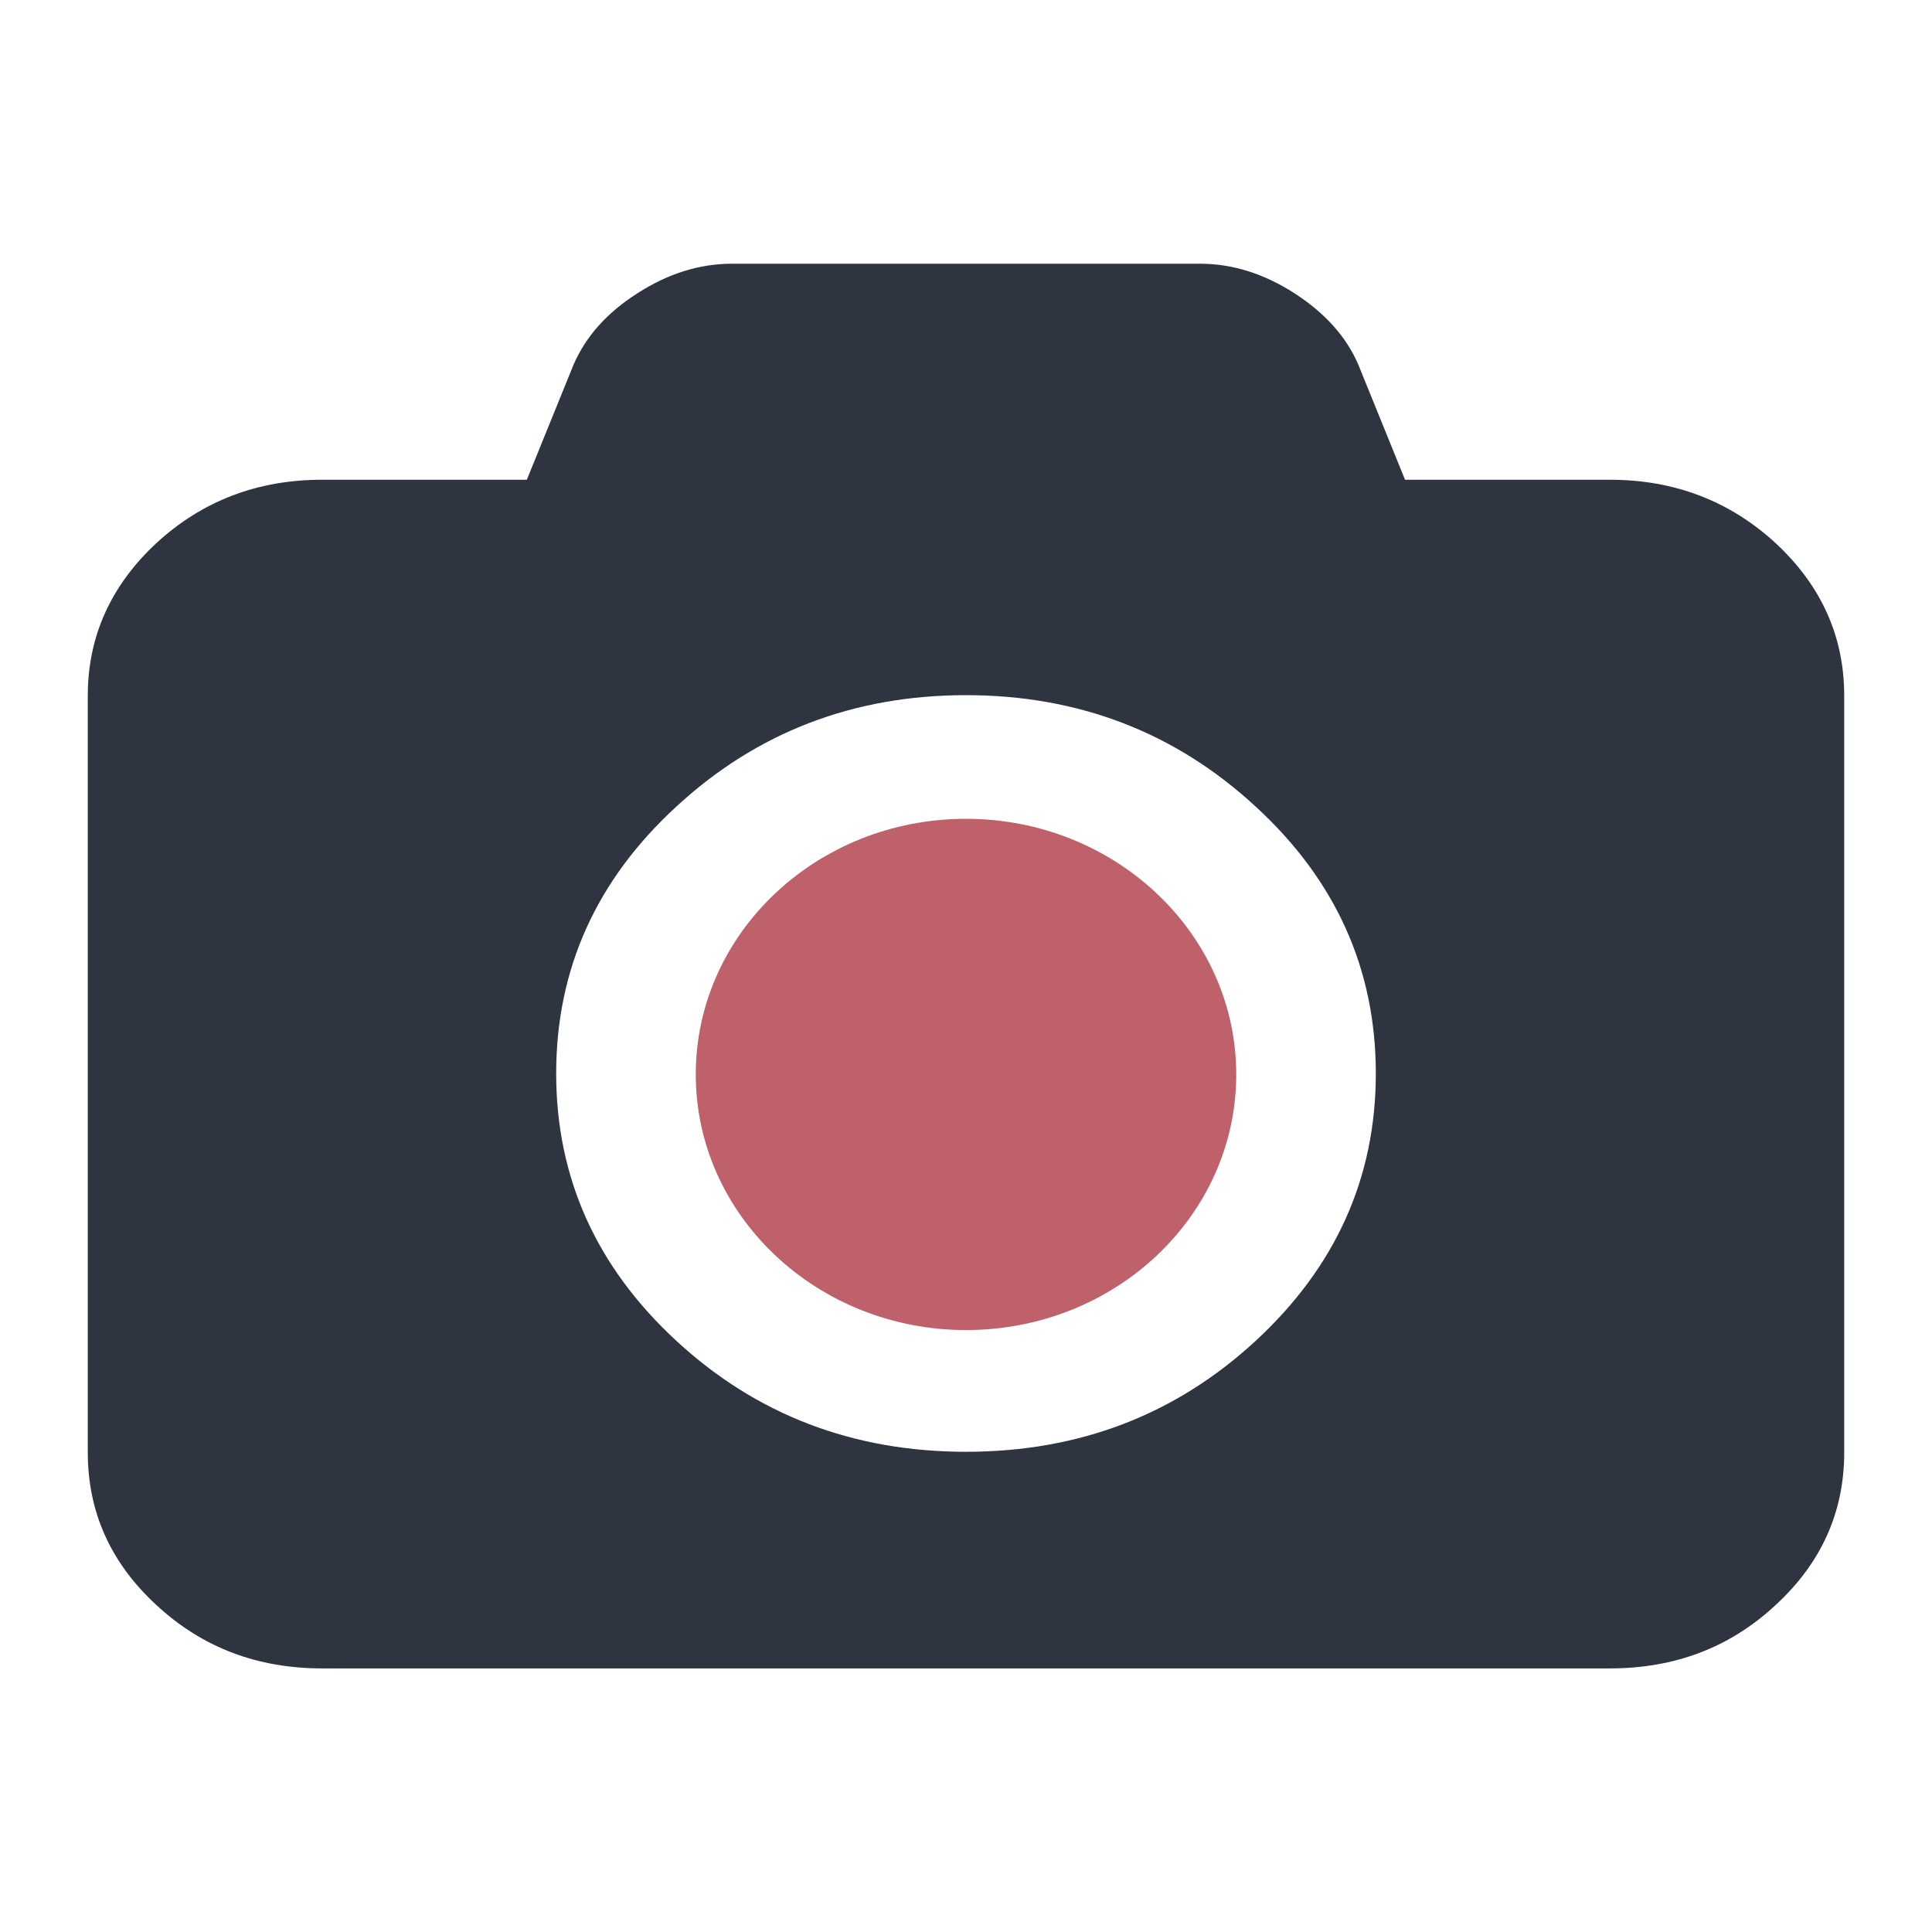
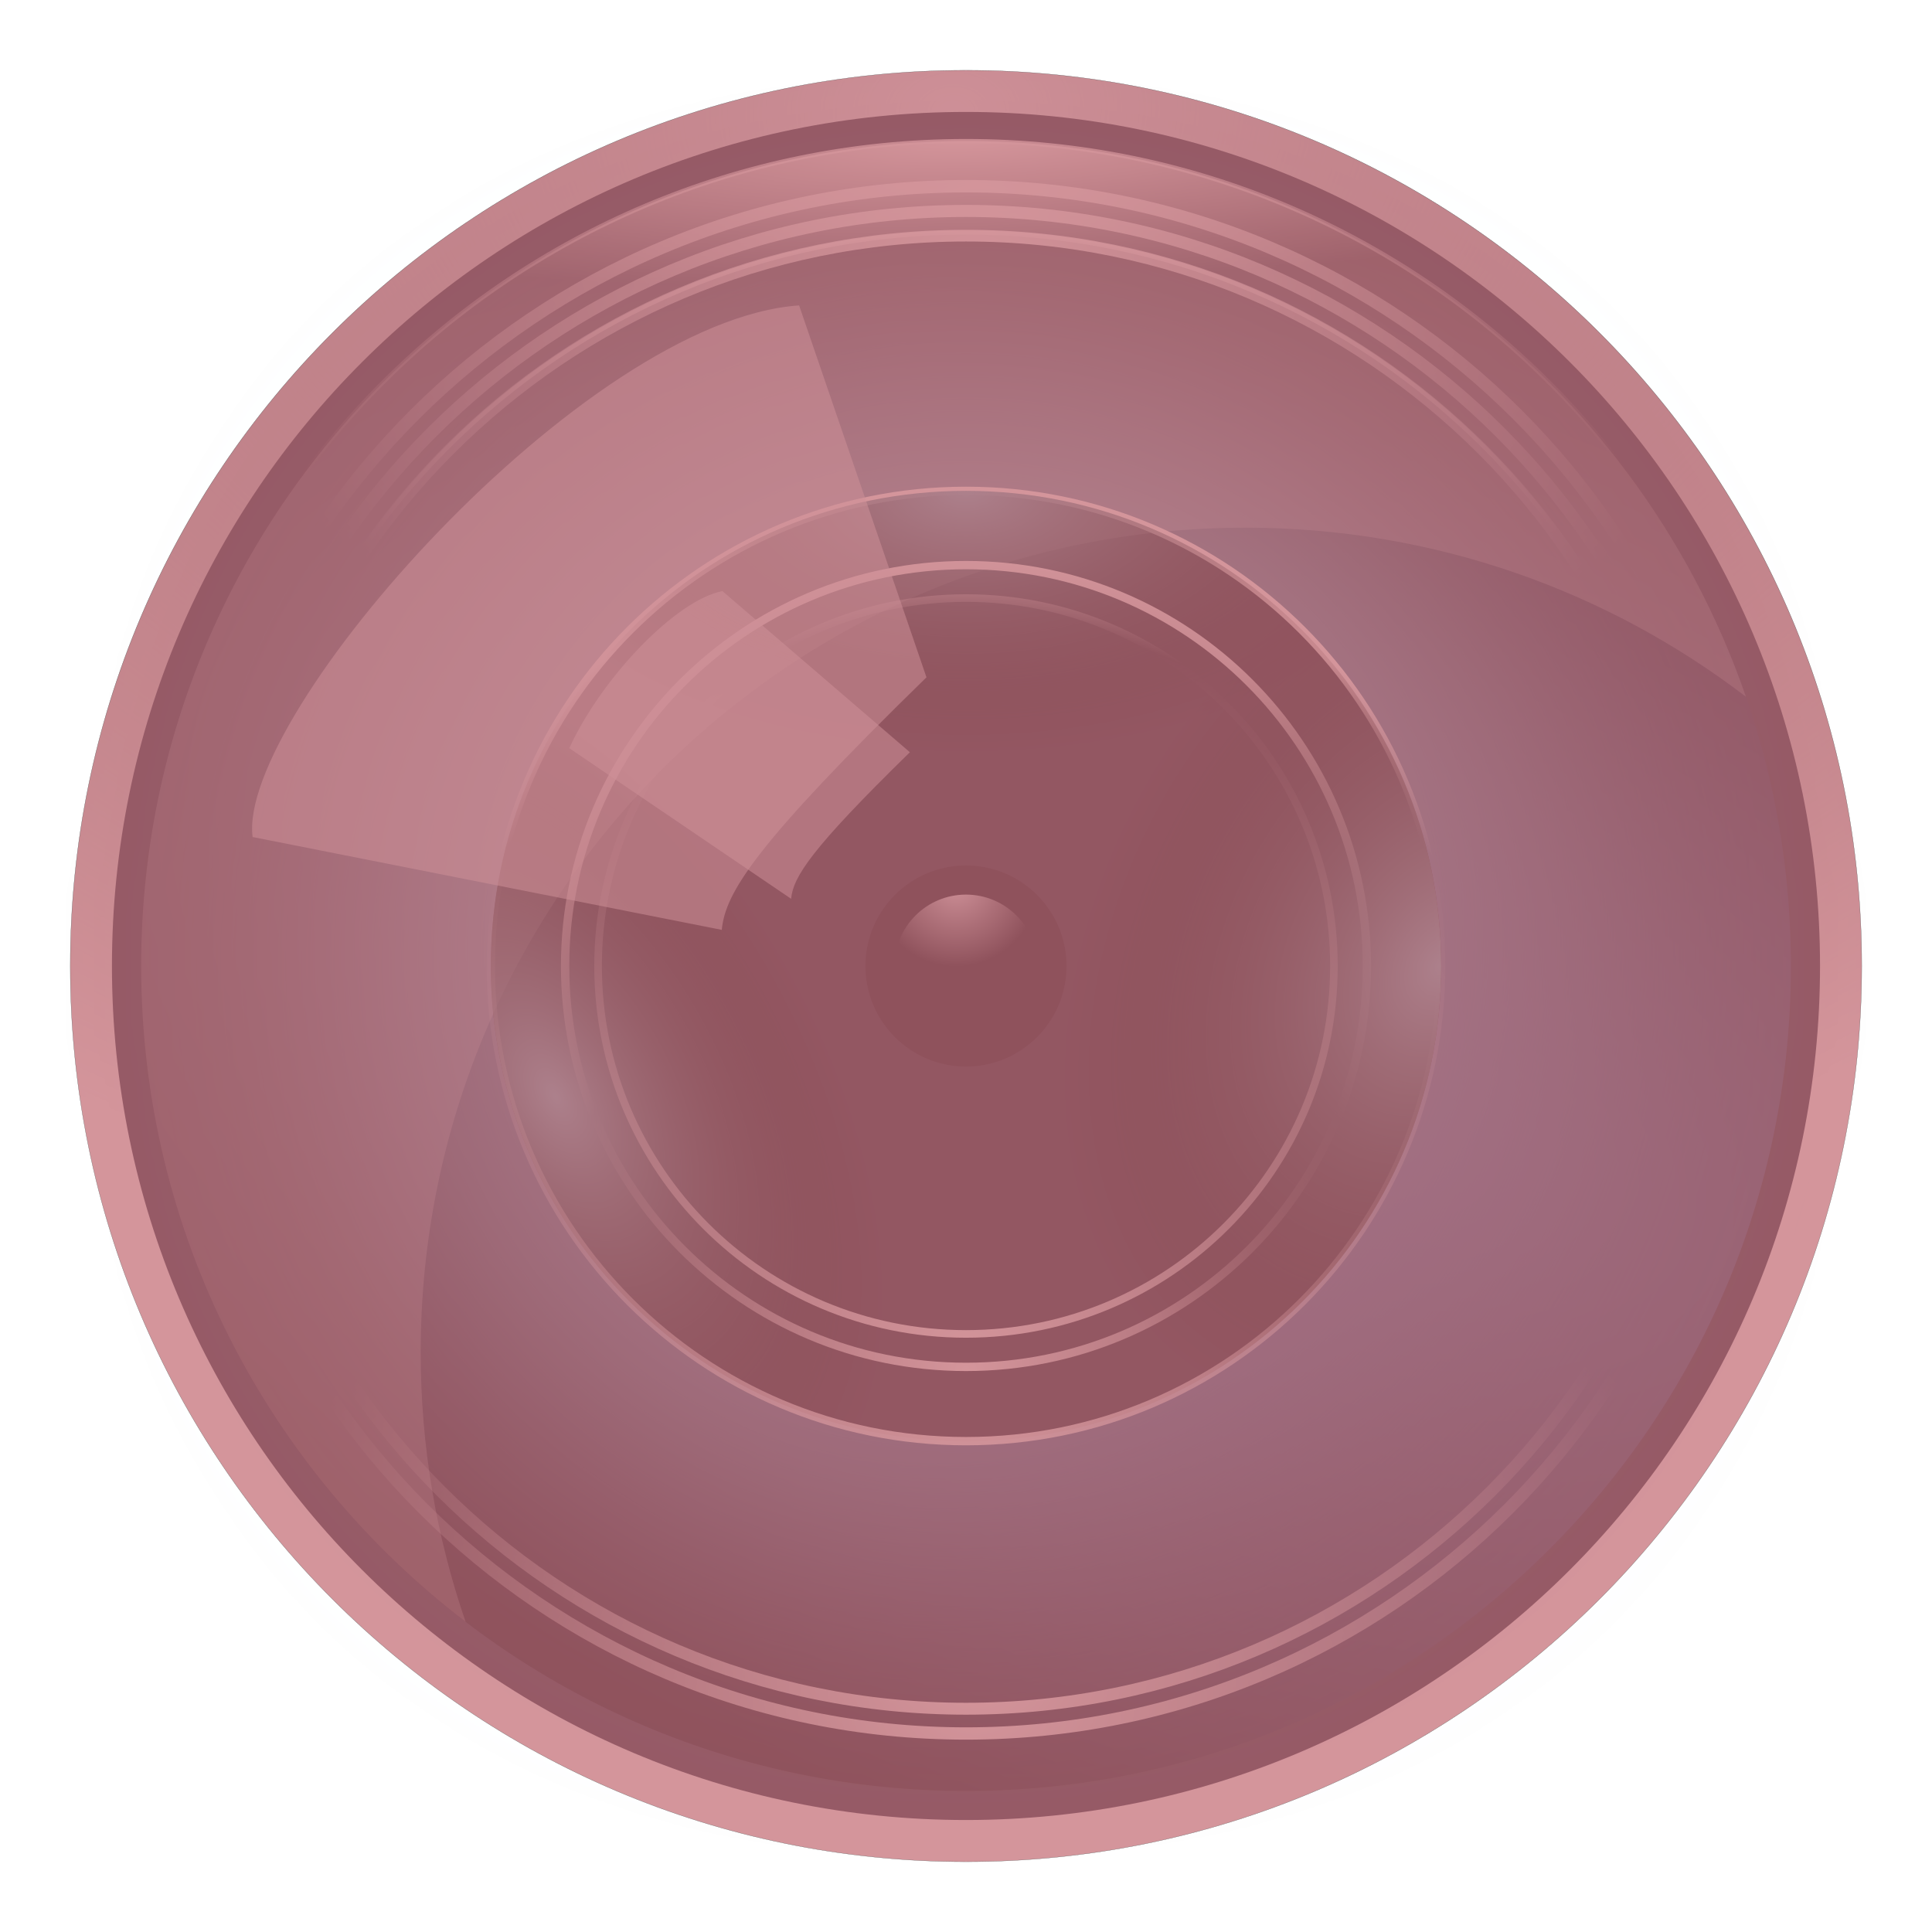
- <svg xmlns="http://www.w3.org/2000/svg" viewBox="0 0 16 16">
-   <path d="m13.332 3.973c0.535 0 0.992 0.176 1.371 0.523 0.379 0.352 0.57 0.773 0.57 1.266v6.266c0 0.496-0.191 0.918-0.57 1.266-0.379 0.352-0.836 0.523-1.371 0.523h-10.664c-0.535 0-0.992-0.172-1.371-0.523-0.379-0.348-0.57-0.77-0.57-1.266v-6.266c0-0.492 0.191-0.914 0.57-1.266 0.379-0.348 0.836-0.523 1.371-0.523h1.695l0.387-0.953c0.098-0.227 0.27-0.426 0.527-0.59 0.254-0.164 0.516-0.246 0.785-0.246h3.875c0.27 0 0.531 0.082 0.785 0.246s0.43 0.363 0.527 0.59l0.387 0.953zm-5.332 8.05c0.934 0 1.734-0.305 2.398-0.918s0.996-1.352 0.996-2.215-0.332-1.602-0.996-2.211c-0.664-0.613-1.465-0.922-2.398-0.922-0.934 0-1.734 0.309-2.398 0.922-0.664 0.609-0.996 1.348-0.996 2.211s0.332 1.602 0.996 2.215 1.465 0.918 2.398 0.918z" fill="#2e3440" />
-   <path d="m10.238 8.898c0 1.168-1 2.117-2.238 2.117-1.234 0-2.238-0.949-2.238-2.117s1-2.117 2.238-2.117c1.234 0 2.238 0.949 2.238 2.117z" fill="#bf616a" />
+ <svg xmlns="http://www.w3.org/2000/svg" xmlns:xlink="http://www.w3.org/1999/xlink" version="1.1" viewBox="0 0 16 16">
+   <defs>
+     <radialGradient id="radialGradient3721" cx="-4657.9" cy="-49.371" r="257.14" gradientTransform="matrix(.0025854 .103 -.14375 .0036098 -31.203 470.83)" gradientUnits="userSpaceOnUse">
+       <stop stop-color="#eceff4" offset="0" />
+       <stop stop-color="#2e3440" stop-opacity="0" offset="1" />
+     </radialGradient>
+     <radialGradient id="radialGradient3769" cx="424.68" cy="201.21" r="257.14" gradientTransform="matrix(-.025951 .068343 -.12814 -.048657 8.7029 -5.8134)" gradientUnits="userSpaceOnUse">
+       <stop stop-color="#5e81ac" offset="0" />
+       <stop stop-color="#2e3440" offset="1" />
+     </radialGradient>
+     <radialGradient id="radialGradient3786" cx="316.31" cy="367.39" r="257.14" gradientTransform="matrix(-.66724 1.3468 -2.1729 -1.0765 1325.7 336.88)" gradientUnits="userSpaceOnUse">
+       <stop stop-color="#5e81ac" offset="0" />
+       <stop stop-color="#88c0d0" offset="1" />
+     </radialGradient>
+     <filter id="filter3818" x="-.299" y="-.299" width="1.598" height="1.598" color-interpolation-filters="sRGB">
+       <feGaussianBlur stdDeviation="64.028" />
+     </filter>
+     <radialGradient id="radialGradient4091" cx="466.48" cy="291.37" r="257.14" gradientTransform="matrix(-.00035353 .018652 -.025113 -.00047594 15.573 -6.7587)" gradientUnits="userSpaceOnUse" xlink:href="#radialGradient3850" />
+     <radialGradient id="radialGradient3850" cx="466.48" cy="291.37" r="257.14" gradientTransform="matrix(-.014075 .74261 -.99982 -.018948 764.36 -49.514)" gradientUnits="userSpaceOnUse">
+       <stop stop-color="#fff" offset="0" />
+       <stop stop-color="#fff" stop-opacity="0" offset="1" />
+     </radialGradient>
+     <radialGradient id="radialGradient4093" cx="466.48" cy="291.37" r="257.14" gradientTransform="matrix(-.00034791 -.018356 -.024714 .00046837 15.453 22.524)" gradientUnits="userSpaceOnUse" xlink:href="#radialGradient3850" />
+     <radialGradient id="radialGradient4095" cx="466.48" cy="291.37" r="257.14" gradientTransform="matrix(-.00094444 .049829 -.067088 -.0012714 -15.608 -28.988)" gradientUnits="userSpaceOnUse" xlink:href="#radialGradient3850" />
+     <radialGradient id="radialGradient4097" cx="466.48" cy="291.37" r="257.14" gradientTransform="matrix(-.00092895 -.049012 -.065988 .0012506 -15.939 49.221)" gradientUnits="userSpaceOnUse" xlink:href="#radialGradient3850" />
+     <radialGradient id="radialGradient4099" cx="466.48" cy="291.37" r="257.14" gradientTransform="matrix(-.00091345 .048194 -.064887 -.0012297 -16.272 -27.694)" gradientUnits="userSpaceOnUse" xlink:href="#radialGradient3850" />
+     <radialGradient id="radialGradient3981" cx="240.64" cy="467.49" r="257.14" gradientTransform="matrix(.00747 -.0042009 -.0075016 -.01334 6.3084 16.327)" gradientUnits="userSpaceOnUse" xlink:href="#linearGradient3961" />
+     <linearGradient id="linearGradient3961">
+       <stop stop-color="#88c0d0" offset="0" />
+       <stop stop-opacity="0" offset="1" />
+     </linearGradient>
+     <radialGradient id="radialGradient3916" cx="466.73" cy="275.13" r="259.4" gradientTransform="matrix(1.3734e-6 -.026488 .022497 1.1342e-6 1.8096 23.718)" gradientUnits="userSpaceOnUse" xlink:href="#linearGradient3908" />
+     <linearGradient id="linearGradient3908">
+       <stop stop-color="#fff" offset="0" />
+       <stop stop-color="#fff" stop-opacity="0" offset=".906" />
+       <stop stop-color="#fff" offset="1" />
+     </linearGradient>
+     <radialGradient id="radialGradient3979" cx="202.51" cy="538.01" r="257.14" gradientTransform="matrix(0 .008441 .015304 0 -.23381 2.3552)" gradientUnits="userSpaceOnUse" xlink:href="#linearGradient3961" />
+     <radialGradient id="radialGradient3914" cx="464.4" cy="229.23" r="259.81" gradientTransform="matrix(1.2494e-6 -.026446 .022461 1.1317e-6 2.8505 23.636)" gradientUnits="userSpaceOnUse">
+       <stop stop-color="#fff" offset="0" />
+       <stop stop-color="#fff" stop-opacity="0" offset=".612" />
+       <stop stop-color="#fff" offset="1" />
+     </radialGradient>
+     <radialGradient id="radialGradient3983" cx="229.97" cy="531.78" r="257.14" gradientTransform="matrix(-.0099509 -.0051585 .0070435 -.013587 10.478 16.412)" gradientUnits="userSpaceOnUse" xlink:href="#linearGradient3961" />
+     <radialGradient id="radialGradient3918" cx="463.05" cy="202.94" r="259.81" gradientTransform="matrix(1.4101e-6 -.026446 .022462 1.1327e-6 3.4409 23.6)" gradientUnits="userSpaceOnUse" xlink:href="#linearGradient3908" />
+     <radialGradient id="radialGradient3957" cx="404.07" cy="349.48" r="198.64" gradientTransform="matrix(-.0001656 -.0060968 .036653 -.00099556 -4.7421 3.9624)" gradientUnits="userSpaceOnUse">
+       <stop stop-color="#fff" offset="0" />
+       <stop stop-color="#fff" stop-opacity="0" offset="1" />
+     </radialGradient>
+     <radialGradient id="radialGradient3949" cx="423.57" cy="347.42" r="198.14" gradientTransform="matrix(.0042259 .032828 -.034195 .0044017 18.057 -15.494)" gradientUnits="userSpaceOnUse">
+       <stop stop-color="#fff" offset="0" />
+       <stop stop-color="#fff" stop-opacity="0" offset="1" />
+     </radialGradient>
+     <radialGradient id="radialGradient4001" cx="498.44" cy="834.63" r="257.14" gradientTransform="matrix(-.007314 .00087751 -.00087751 -.007314 -31.687 14.226)" gradientUnits="userSpaceOnUse">
+       <stop stop-color="#eceff4" offset="0" />
+       <stop stop-color="#2e3440" offset="1" />
+     </radialGradient>
+   </defs>
+   <g transform="matrix(.36243 0 0 .36243 20.989 4.2164)" stroke-width=".933">
+     <path d="m-15.373 10.44c0 11.303-9.163 20.466-20.466 20.466-11.303 0-20.466-9.163-20.466-20.466 0-11.303 9.163-20.466 20.466-20.466 11.303-7.56e-4 20.466 9.162 20.466 20.466z" fill="url(#radialGradient3721)" />
+     <path d="m-16.324 10.439c0-10.778-8.737-19.515-19.515-19.515-10.778 0-19.515 8.737-19.515 19.515 0 10.778 8.737 19.515 19.515 19.515 10.777 7.56e-4 19.515-8.737 19.515-19.515z" fill="#434c5e" />
+     <path d="m-16.989 10.44c0 10.41-8.439 18.849-18.849 18.849-10.41 0-18.849-8.439-18.849-18.849 0-10.41 8.439-18.849 18.849-18.849 10.41-7.559e-4 18.849 8.438 18.849 18.849z" fill="url(#radialGradient3769)" />
+   </g>
+   <path transform="matrix(-.018254 0 0 -.018254 16.449 17.822)" d="m720 538.08c0 142.02-115.13 257.14-257.14 257.14-142.02 0-257.14-115.13-257.14-257.14 0-142.02 115.13-257.14 257.14-257.14 142.01-0.01 257.14 115.12 257.14 257.14z" fill="url(#radialGradient3786)" filter="url(#filter3818)" />
+   <path d="m14.458 8c0 3.567-2.892 6.458-6.458 6.458-3.567 0-6.458-2.892-6.458-6.458 0-3.567 2.892-6.458 6.458-6.458 3.567-2.425e-4 6.458 2.892 6.458 6.458z" fill="none" stroke="url(#radialGradient4091)" stroke-width=".103" />
+   <path d="m14.356 8c0-3.51-2.846-6.356-6.356-6.356-3.51 0-6.356 2.846-6.356 6.356 0 3.51 2.846 6.356 6.356 6.356 3.51 2.44e-4 6.356-2.846 6.356-6.356z" fill="none" stroke="url(#radialGradient4093)" stroke-width=".102" />
+   <path d="m8 11.935c2.174 0 3.935-1.762 3.935-3.935 0-2.174-1.762-3.935-3.935-3.935-2.174 0-3.935 1.762-3.935 3.935-1.341e-4 2.173 1.762 3.935 3.935 3.935z" fill="#3b4252" stroke-width=".338" />
+   <g transform="matrix(.36243 0 0 .36243 20.989 4.2164)" fill="none">
+     <path d="m-18.584 10.44c0 9.53-7.725 17.254-17.254 17.254-9.53 0-17.254-7.725-17.254-17.254 0-9.53 7.725-17.254 17.254-17.254 9.529-6.69e-4 17.254 7.725 17.254 17.254z" stroke="url(#radialGradient4095)" stroke-width=".276" />
+     <path d="m-18.867 10.44c0-9.373-7.599-16.971-16.971-16.971-9.373 0-16.971 7.599-16.971 16.971 0 9.373 7.599 16.971 16.971 16.971 9.373 6.58e-4 16.971-7.598 16.971-16.971z" stroke="url(#radialGradient4097)" stroke-width=".272" />
+     <path d="m-19.151 10.439c0 9.217-7.472 16.688-16.688 16.688-9.217 0-16.688-7.472-16.688-16.688 0-9.217 7.472-16.688 16.688-16.688 9.216-6.652e-4 16.688 7.471 16.688 16.688z" stroke="url(#radialGradient4099)" stroke-width=".267" />
+   </g>
+   <path d="m8.001 1.168c-3.773 0-6.832 3.059-6.832 6.832 0 2.215 1.054 4.183 2.687 5.431-0.241-0.699-0.372-1.449-0.372-2.23 0-3.773 3.058-6.831 6.831-6.831 1.558 0 2.994 0.521 4.144 1.4-0.924-2.678-3.466-4.602-6.458-4.602z" fill="#eceff4" opacity=".245" stroke-width=".338" />
+   <path d="m11.935 8c0-2.174-1.762-3.935-3.935-3.935-2.174 0-3.935 1.762-3.935 3.935 0 2.174 1.762 3.935 3.935 3.935 2.173 1.36e-4 3.935-1.762 3.935-3.935z" fill="url(#radialGradient3981)" stroke-width=".338" />
+   <path d="m4.065 8c0-2.174 1.762-3.935 3.935-3.935 2.174 0 3.935 1.762 3.935 3.935 0 2.174-1.762 3.935-3.935 3.935-2.173 1.36e-4 -3.935-1.762-3.935-3.935z" fill="none" stroke="url(#radialGradient3916)" stroke-width=".069" />
+   <path d="m8 11.935c2.174 0 3.935-1.762 3.935-3.935 0-2.174-1.762-3.935-3.935-3.935-2.174 0-3.935 1.762-3.935 3.935-1.341e-4 2.173 1.762 3.935 3.935 3.935z" fill="url(#radialGradient3979)" stroke-width=".338" />
+   <path d="m4.68 8c0-1.834 1.486-3.32 3.32-3.32 1.834 0 3.32 1.486 3.32 3.32 0 1.834-1.486 3.32-3.32 3.32-1.834 1.34e-4 -3.32-1.486-3.32-3.32z" fill="none" stroke="url(#radialGradient3914)" stroke-width=".069" />
+   <path d="m4.065 8c0-2.174 1.762-3.935 3.935-3.935 2.174 0 3.935 1.762 3.935 3.935 0 2.174-1.762 3.935-3.935 3.935-2.173 1.36e-4 -3.935-1.762-3.935-3.935z" fill="url(#radialGradient3983)" stroke-width=".338" />
+   <path d="m4.953 8c0-1.683 1.364-3.047 3.047-3.047 1.683 0 3.047 1.364 3.047 3.047 0 1.683-1.364 3.047-3.047 3.047-1.683 1.03e-4 -3.047-1.364-3.047-3.047z" fill="none" stroke="url(#radialGradient3918)" stroke-width=".063" />
+   <path d="m8.001 1.168c-3.773 0-6.832 3.059-6.832 6.832 0 3.773 3.059 6.831 6.832 6.831 3.773 0 6.831-3.058 6.831-6.831 0-3.772-3.058-6.832-6.831-6.832zm0 0.758c3.354 0 6.072 2.719 6.072 6.074 0 3.354-2.718 6.072-6.072 6.072-3.354 0-6.074-2.718-6.074-6.072 0-3.354 2.719-6.074 6.074-6.074z" fill="url(#radialGradient3957)" stroke="url(#radialGradient3949)" stroke-width=".034" />
+   <g transform="matrix(.36243 0 0 .36243 20.989 4.2164)" stroke-width=".933">
+     <path d="m-38.136 10.44c0-1.268 1.028-2.297 2.297-2.297 1.268 0 2.297 1.028 2.297 2.297 0 1.268-1.028 2.297-2.297 2.297-1.268 1.02e-4 -2.297-1.028-2.297-2.297z" fill="#2e3440" />
+     <path d="m-37.47 10.439c0-0.901 0.73-1.631 1.631-1.631 0.901 0 1.631 0.73 1.631 1.631 0 0.901-0.73 1.631-1.631 1.631-0.901 6.1e-5 -1.631-0.73-1.631-1.631z" fill="url(#radialGradient4001)" />
+     <path d="m-52.14 7.492c-0.356-2.794 7.562-11.81 12.488-12.147l2.91 8.498c-3.909 3.818-4.597 4.915-4.677 5.771l-10.722-2.122z" fill="#eceff4" opacity=".541" />
+     <path d="m-44.903 5.462c0.74-1.621 2.452-3.393 3.499-3.589l4.283 3.682c-2.268 2.216-2.667 2.852-2.714 3.349l-5.068-3.441z" fill="#eceff4" opacity=".541" />
+   </g>
+   <path d="m8 0.582c-4.096 0-7.418 3.321-7.418 7.418 0 4.096 3.321 7.418 7.418 7.418 4.096 0 7.418-3.321 7.418-7.418 0-4.096-3.321-7.418-7.418-7.418z" color="#000000" fill="#bf616a" opacity=".671" stroke="#000" stroke-width=".002" />
</svg>
